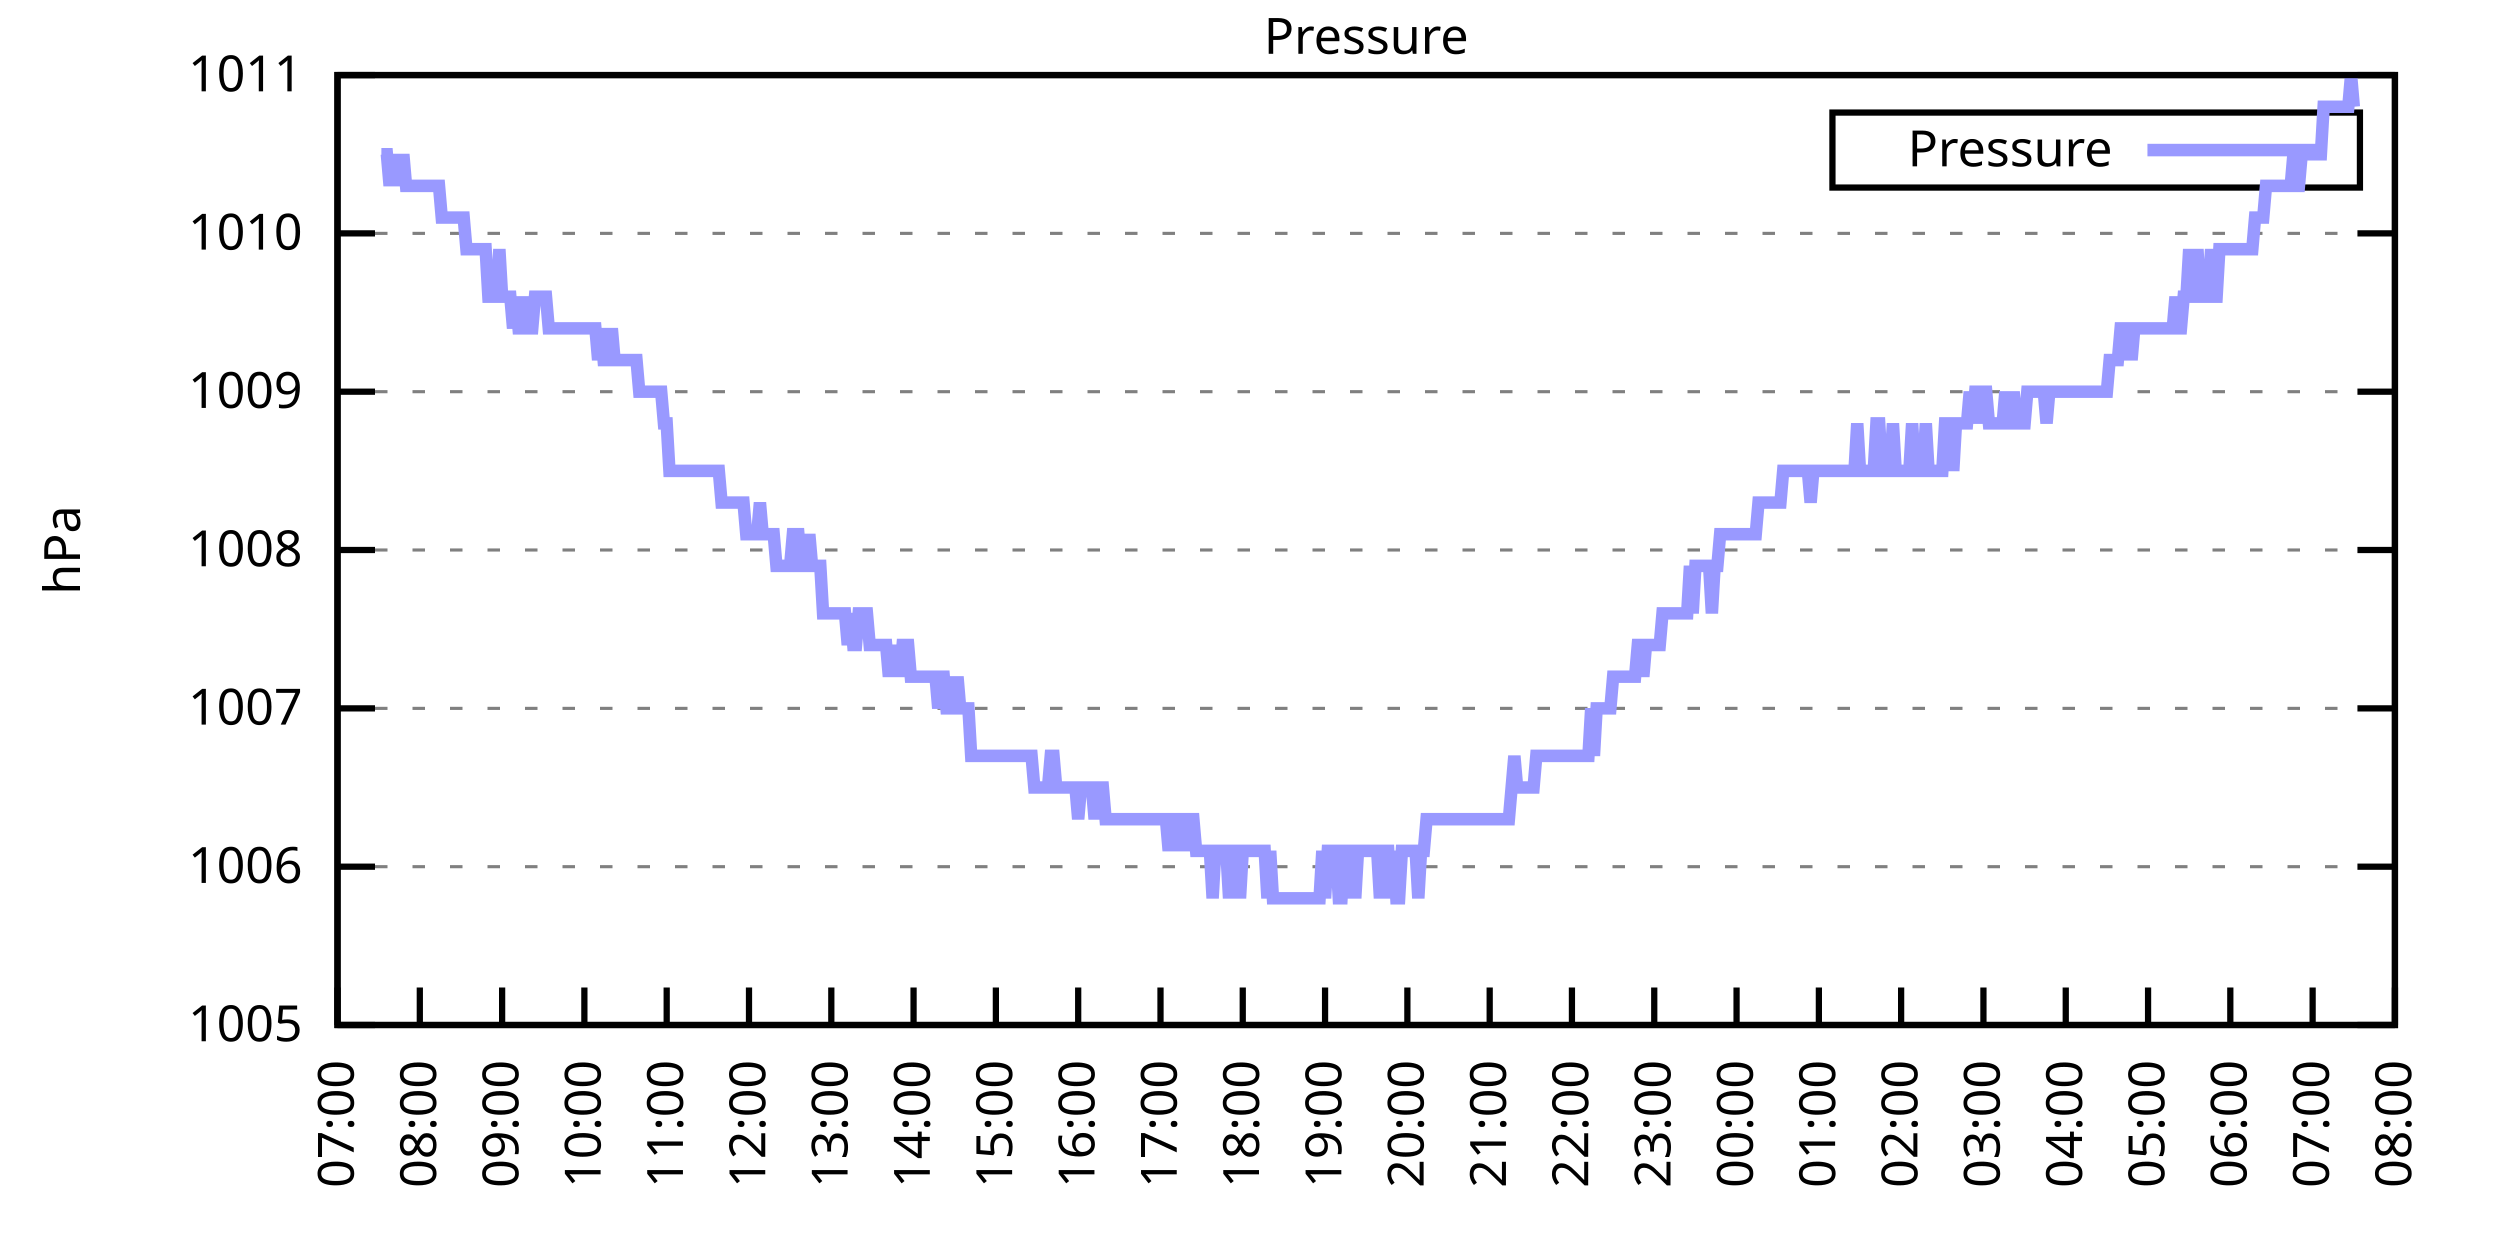
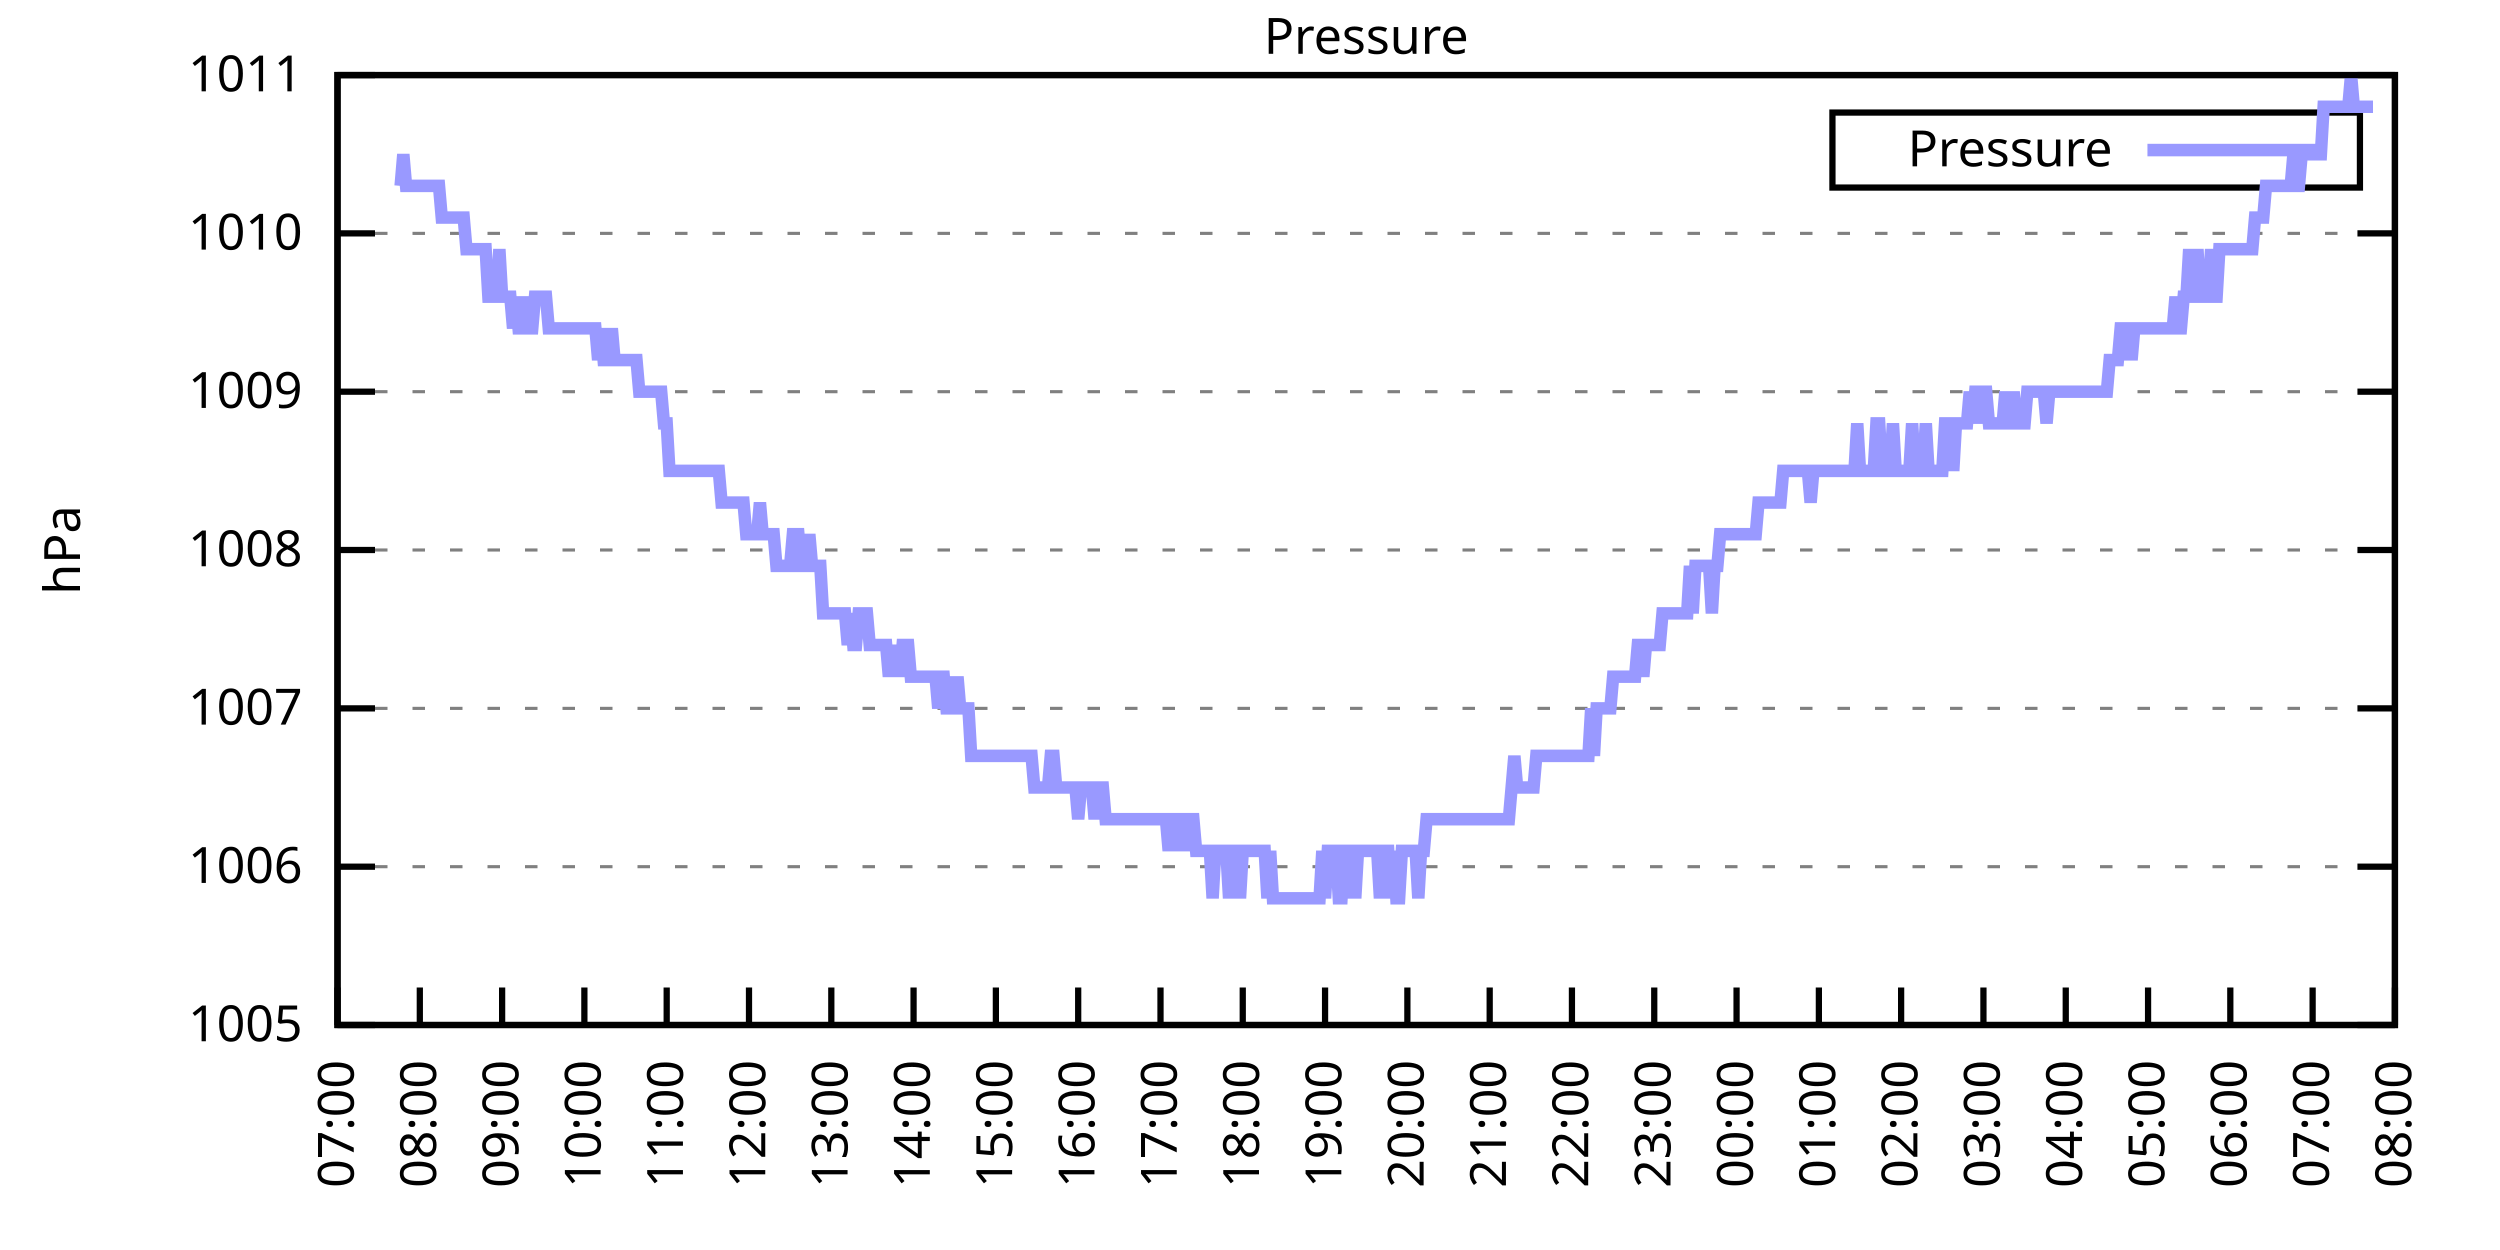
<svg xmlns="http://www.w3.org/2000/svg" xmlns:xlink="http://www.w3.org/1999/xlink" width="400" height="200" viewBox="0 0 400 200">
  <g id="gnuplot_canvas">
    <rect x="0" y="0" width="400" height="200" fill="none" />
    <defs>
      <circle id="gpDot" r="0.5" stroke-width="0.5" stroke="currentColor" />
      <path id="gpPt0" stroke-width="0.333" stroke="currentColor" d="M-1,0 h2 M0,-1 v2" />
      <path id="gpPt1" stroke-width="0.333" stroke="currentColor" d="M-1,-1 L1,1 M1,-1 L-1,1" />
      <path id="gpPt2" stroke-width="0.333" stroke="currentColor" d="M-1,0 L1,0 M0,-1 L0,1 M-1,-1 L1,1 M-1,1 L1,-1" />
      <rect id="gpPt3" stroke-width="0.333" stroke="currentColor" x="-1" y="-1" width="2" height="2" />
      <rect id="gpPt4" stroke-width="0.333" stroke="currentColor" fill="currentColor" x="-1" y="-1" width="2" height="2" />
      <circle id="gpPt5" stroke-width="0.333" stroke="currentColor" cx="0" cy="0" r="1" />
      <use xlink:href="#gpPt5" id="gpPt6" fill="currentColor" stroke="none" />
      <path id="gpPt7" stroke-width="0.333" stroke="currentColor" d="M0,-1.33 L-1.33,0.67 L1.33,0.67 z" />
      <use xlink:href="#gpPt7" id="gpPt8" fill="currentColor" stroke="none" />
      <use xlink:href="#gpPt7" id="gpPt9" stroke="currentColor" transform="rotate(180)" />
      <use xlink:href="#gpPt9" id="gpPt10" fill="currentColor" stroke="none" />
      <use xlink:href="#gpPt3" id="gpPt11" stroke="currentColor" transform="rotate(45)" />
      <use xlink:href="#gpPt11" id="gpPt12" fill="currentColor" stroke="none" />
      <path id="gpPt13" stroke-width="0.333" stroke="currentColor" d="M0,1.330 L1.265,0.411 L0.782,-1.067 L-0.782,-1.076 L-1.265,0.411 z" />
      <use xlink:href="#gpPt13" id="gpPt14" fill="currentColor" stroke="none" />
      <filter id="textbox" filterUnits="objectBoundingBox" x="0" y="0" height="1" width="1">
        <feFlood flood-color="white" flood-opacity="1" result="bgnd" />
        <feComposite in="SourceGraphic" in2="bgnd" operator="atop" />
      </filter>
      <filter id="greybox" filterUnits="objectBoundingBox" x="0" y="0" height="1" width="1">
        <feFlood flood-color="lightgrey" flood-opacity="1" result="grey" />
        <feComposite in="SourceGraphic" in2="grey" operator="atop" />
      </filter>
    </defs>
    <g fill="none" color="white" stroke="currentColor" stroke-width="1.00" stroke-linecap="butt" stroke-linejoin="miter">
</g>
    <g fill="none" color="black" stroke="currentColor" stroke-width="1.00" stroke-linecap="butt" stroke-linejoin="miter">
      <g stroke="none" shape-rendering="crispEdges">
        <polygon fill="rgb(255, 255, 255)" points="54.00,164.00 383.18,164.00 383.18,12.02 54.00,12.02 " />
      </g>
    </g>
    <g fill="none" color="black" stroke="currentColor" stroke-width="1.00" stroke-linecap="butt" stroke-linejoin="miter">
</g>
    <g fill="none" color="black" stroke="black" stroke-width="0.50" stroke-linecap="butt" stroke-linejoin="miter">
</g>
    <g fill="none" color="gray" stroke="currentColor" stroke-width="0.50" stroke-linecap="butt" stroke-linejoin="miter">
      <path stroke="gray" stroke-dasharray="2,4" class="gridline" d="M54.00,164.00 L383.19,164.00  " />
    </g>
    <g fill="none" color="gray" stroke="gray" stroke-width="1.00" stroke-linecap="butt" stroke-linejoin="miter">
</g>
    <g fill="none" color="black" stroke="currentColor" stroke-width="1.00" stroke-linecap="butt" stroke-linejoin="miter">
      <path stroke="black" d="M54.00,164.00 L60.00,164.00 M383.19,164.00 L377.19,164.00  " />
      <g transform="translate(48.40,166.60)" stroke="none" fill="black" font-family="Sans" font-size="8.00" text-anchor="end">
        <text>
          <tspan font-family="Sans"> 1005</tspan>
        </text>
      </g>
    </g>
    <g fill="none" color="black" stroke="currentColor" stroke-width="1.00" stroke-linecap="butt" stroke-linejoin="miter">
</g>
    <g fill="none" color="black" stroke="black" stroke-width="0.50" stroke-linecap="butt" stroke-linejoin="miter">
</g>
    <g fill="none" color="gray" stroke="currentColor" stroke-width="0.50" stroke-linecap="butt" stroke-linejoin="miter">
      <path stroke="gray" stroke-dasharray="2,4" class="gridline" d="M54.00,138.67 L383.19,138.67  " />
    </g>
    <g fill="none" color="gray" stroke="gray" stroke-width="1.00" stroke-linecap="butt" stroke-linejoin="miter">
</g>
    <g fill="none" color="black" stroke="currentColor" stroke-width="1.00" stroke-linecap="butt" stroke-linejoin="miter">
      <path stroke="black" d="M54.00,138.67 L60.00,138.67 M383.19,138.67 L377.19,138.67  " />
      <g transform="translate(48.40,141.27)" stroke="none" fill="black" font-family="Sans" font-size="8.00" text-anchor="end">
        <text>
          <tspan font-family="Sans"> 1006</tspan>
        </text>
      </g>
    </g>
    <g fill="none" color="black" stroke="currentColor" stroke-width="1.00" stroke-linecap="butt" stroke-linejoin="miter">
</g>
    <g fill="none" color="black" stroke="black" stroke-width="0.50" stroke-linecap="butt" stroke-linejoin="miter">
</g>
    <g fill="none" color="gray" stroke="currentColor" stroke-width="0.50" stroke-linecap="butt" stroke-linejoin="miter">
      <path stroke="gray" stroke-dasharray="2,4" class="gridline" d="M54.00,113.34 L383.19,113.34  " />
    </g>
    <g fill="none" color="gray" stroke="gray" stroke-width="1.00" stroke-linecap="butt" stroke-linejoin="miter">
</g>
    <g fill="none" color="black" stroke="currentColor" stroke-width="1.00" stroke-linecap="butt" stroke-linejoin="miter">
      <path stroke="black" d="M54.00,113.34 L60.00,113.34 M383.19,113.34 L377.19,113.34  " />
      <g transform="translate(48.40,115.94)" stroke="none" fill="black" font-family="Sans" font-size="8.00" text-anchor="end">
        <text>
          <tspan font-family="Sans"> 1007</tspan>
        </text>
      </g>
    </g>
    <g fill="none" color="black" stroke="currentColor" stroke-width="1.00" stroke-linecap="butt" stroke-linejoin="miter">
</g>
    <g fill="none" color="black" stroke="black" stroke-width="0.50" stroke-linecap="butt" stroke-linejoin="miter">
</g>
    <g fill="none" color="gray" stroke="currentColor" stroke-width="0.50" stroke-linecap="butt" stroke-linejoin="miter">
      <path stroke="gray" stroke-dasharray="2,4" class="gridline" d="M54.00,88.00 L383.19,88.00  " />
    </g>
    <g fill="none" color="gray" stroke="gray" stroke-width="1.00" stroke-linecap="butt" stroke-linejoin="miter">
</g>
    <g fill="none" color="black" stroke="currentColor" stroke-width="1.00" stroke-linecap="butt" stroke-linejoin="miter">
      <path stroke="black" d="M54.00,88.00 L60.00,88.00 M383.19,88.00 L377.19,88.00  " />
      <g transform="translate(48.40,90.60)" stroke="none" fill="black" font-family="Sans" font-size="8.00" text-anchor="end">
        <text>
          <tspan font-family="Sans"> 1008</tspan>
        </text>
      </g>
    </g>
    <g fill="none" color="black" stroke="currentColor" stroke-width="1.00" stroke-linecap="butt" stroke-linejoin="miter">
</g>
    <g fill="none" color="black" stroke="black" stroke-width="0.50" stroke-linecap="butt" stroke-linejoin="miter">
</g>
    <g fill="none" color="gray" stroke="currentColor" stroke-width="0.50" stroke-linecap="butt" stroke-linejoin="miter">
      <path stroke="gray" stroke-dasharray="2,4" class="gridline" d="M54.00,62.67 L383.19,62.67  " />
    </g>
    <g fill="none" color="gray" stroke="gray" stroke-width="1.00" stroke-linecap="butt" stroke-linejoin="miter">
</g>
    <g fill="none" color="black" stroke="currentColor" stroke-width="1.00" stroke-linecap="butt" stroke-linejoin="miter">
      <path stroke="black" d="M54.00,62.67 L60.00,62.67 M383.19,62.67 L377.19,62.67  " />
      <g transform="translate(48.40,65.27)" stroke="none" fill="black" font-family="Sans" font-size="8.00" text-anchor="end">
        <text>
          <tspan font-family="Sans"> 1009</tspan>
        </text>
      </g>
    </g>
    <g fill="none" color="black" stroke="currentColor" stroke-width="1.00" stroke-linecap="butt" stroke-linejoin="miter">
</g>
    <g fill="none" color="black" stroke="black" stroke-width="0.50" stroke-linecap="butt" stroke-linejoin="miter">
</g>
    <g fill="none" color="gray" stroke="currentColor" stroke-width="0.50" stroke-linecap="butt" stroke-linejoin="miter">
      <path stroke="gray" stroke-dasharray="2,4" class="gridline" d="M54.00,37.34 L383.19,37.34  " />
    </g>
    <g fill="none" color="gray" stroke="gray" stroke-width="1.00" stroke-linecap="butt" stroke-linejoin="miter">
</g>
    <g fill="none" color="black" stroke="currentColor" stroke-width="1.00" stroke-linecap="butt" stroke-linejoin="miter">
      <path stroke="black" d="M54.00,37.34 L60.00,37.34 M383.19,37.34 L377.19,37.34  " />
      <g transform="translate(48.40,39.94)" stroke="none" fill="black" font-family="Sans" font-size="8.00" text-anchor="end">
        <text>
          <tspan font-family="Sans"> 1010</tspan>
        </text>
      </g>
    </g>
    <g fill="none" color="black" stroke="currentColor" stroke-width="1.00" stroke-linecap="butt" stroke-linejoin="miter">
</g>
    <g fill="none" color="black" stroke="black" stroke-width="0.50" stroke-linecap="butt" stroke-linejoin="miter">
</g>
    <g fill="none" color="gray" stroke="currentColor" stroke-width="0.50" stroke-linecap="butt" stroke-linejoin="miter">
      <path stroke="gray" stroke-dasharray="2,4" class="gridline" d="M54.00,12.01 L383.19,12.01  " />
    </g>
    <g fill="none" color="gray" stroke="gray" stroke-width="1.00" stroke-linecap="butt" stroke-linejoin="miter">
</g>
    <g fill="none" color="black" stroke="currentColor" stroke-width="1.00" stroke-linecap="butt" stroke-linejoin="miter">
      <path stroke="black" d="M54.00,12.01 L60.00,12.01 M383.19,12.01 L377.19,12.01  " />
      <g transform="translate(48.40,14.61)" stroke="none" fill="black" font-family="Sans" font-size="8.00" text-anchor="end">
        <text>
          <tspan font-family="Sans"> 1011</tspan>
        </text>
      </g>
    </g>
    <g fill="none" color="black" stroke="currentColor" stroke-width="1.00" stroke-linecap="butt" stroke-linejoin="miter">
      <path stroke="black" d="M54.00,164.00 L54.00,158.00  " />
      <g transform="translate(56.60,169.60) rotate(270.00)" stroke="none" fill="black" font-family="Sans" font-size="8.00" text-anchor="end">
        <text>
          <tspan font-family="Sans">07:00</tspan>
        </text>
      </g>
    </g>
    <g fill="none" color="black" stroke="currentColor" stroke-width="1.00" stroke-linecap="butt" stroke-linejoin="miter">
      <path stroke="black" d="M67.17,164.00 L67.17,158.00  " />
      <g transform="translate(69.77,169.60) rotate(270.00)" stroke="none" fill="black" font-family="Sans" font-size="8.00" text-anchor="end">
        <text>
          <tspan font-family="Sans">08:00</tspan>
        </text>
      </g>
    </g>
    <g fill="none" color="black" stroke="currentColor" stroke-width="1.00" stroke-linecap="butt" stroke-linejoin="miter">
      <path stroke="black" d="M80.34,164.00 L80.34,158.00  " />
      <g transform="translate(82.94,169.60) rotate(270.00)" stroke="none" fill="black" font-family="Sans" font-size="8.00" text-anchor="end">
        <text>
          <tspan font-family="Sans">09:00</tspan>
        </text>
      </g>
    </g>
    <g fill="none" color="black" stroke="currentColor" stroke-width="1.00" stroke-linecap="butt" stroke-linejoin="miter">
      <path stroke="black" d="M93.50,164.00 L93.50,158.00  " />
      <g transform="translate(96.10,169.60) rotate(270.00)" stroke="none" fill="black" font-family="Sans" font-size="8.00" text-anchor="end">
        <text>
          <tspan font-family="Sans">10:00</tspan>
        </text>
      </g>
    </g>
    <g fill="none" color="black" stroke="currentColor" stroke-width="1.00" stroke-linecap="butt" stroke-linejoin="miter">
      <path stroke="black" d="M106.67,164.00 L106.67,158.00  " />
      <g transform="translate(109.27,169.60) rotate(270.00)" stroke="none" fill="black" font-family="Sans" font-size="8.00" text-anchor="end">
        <text>
          <tspan font-family="Sans">11:00</tspan>
        </text>
      </g>
    </g>
    <g fill="none" color="black" stroke="currentColor" stroke-width="1.00" stroke-linecap="butt" stroke-linejoin="miter">
      <path stroke="black" d="M119.84,164.00 L119.84,158.00  " />
      <g transform="translate(122.44,169.60) rotate(270.00)" stroke="none" fill="black" font-family="Sans" font-size="8.00" text-anchor="end">
        <text>
          <tspan font-family="Sans">12:00</tspan>
        </text>
      </g>
    </g>
    <g fill="none" color="black" stroke="currentColor" stroke-width="1.00" stroke-linecap="butt" stroke-linejoin="miter">
      <path stroke="black" d="M133.01,164.00 L133.01,158.00  " />
      <g transform="translate(135.61,169.60) rotate(270.00)" stroke="none" fill="black" font-family="Sans" font-size="8.00" text-anchor="end">
        <text>
          <tspan font-family="Sans">13:00</tspan>
        </text>
      </g>
    </g>
    <g fill="none" color="black" stroke="currentColor" stroke-width="1.00" stroke-linecap="butt" stroke-linejoin="miter">
      <path stroke="black" d="M146.17,164.00 L146.17,158.00  " />
      <g transform="translate(148.77,169.60) rotate(270.00)" stroke="none" fill="black" font-family="Sans" font-size="8.00" text-anchor="end">
        <text>
          <tspan font-family="Sans">14:00</tspan>
        </text>
      </g>
    </g>
    <g fill="none" color="black" stroke="currentColor" stroke-width="1.00" stroke-linecap="butt" stroke-linejoin="miter">
      <path stroke="black" d="M159.34,164.00 L159.34,158.00  " />
      <g transform="translate(161.94,169.60) rotate(270.00)" stroke="none" fill="black" font-family="Sans" font-size="8.00" text-anchor="end">
        <text>
          <tspan font-family="Sans">15:00</tspan>
        </text>
      </g>
    </g>
    <g fill="none" color="black" stroke="currentColor" stroke-width="1.00" stroke-linecap="butt" stroke-linejoin="miter">
      <path stroke="black" d="M172.51,164.00 L172.51,158.00  " />
      <g transform="translate(175.11,169.60) rotate(270.00)" stroke="none" fill="black" font-family="Sans" font-size="8.00" text-anchor="end">
        <text>
          <tspan font-family="Sans">16:00</tspan>
        </text>
      </g>
    </g>
    <g fill="none" color="black" stroke="currentColor" stroke-width="1.00" stroke-linecap="butt" stroke-linejoin="miter">
      <path stroke="black" d="M185.68,164.00 L185.68,158.00  " />
      <g transform="translate(188.28,169.60) rotate(270.00)" stroke="none" fill="black" font-family="Sans" font-size="8.00" text-anchor="end">
        <text>
          <tspan font-family="Sans">17:00</tspan>
        </text>
      </g>
    </g>
    <g fill="none" color="black" stroke="currentColor" stroke-width="1.00" stroke-linecap="butt" stroke-linejoin="miter">
      <path stroke="black" d="M198.84,164.00 L198.84,158.00  " />
      <g transform="translate(201.44,169.60) rotate(270.00)" stroke="none" fill="black" font-family="Sans" font-size="8.00" text-anchor="end">
        <text>
          <tspan font-family="Sans">18:00</tspan>
        </text>
      </g>
    </g>
    <g fill="none" color="black" stroke="currentColor" stroke-width="1.00" stroke-linecap="butt" stroke-linejoin="miter">
      <path stroke="black" d="M212.01,164.00 L212.01,158.00  " />
      <g transform="translate(214.61,169.60) rotate(270.00)" stroke="none" fill="black" font-family="Sans" font-size="8.00" text-anchor="end">
        <text>
          <tspan font-family="Sans">19:00</tspan>
        </text>
      </g>
    </g>
    <g fill="none" color="black" stroke="currentColor" stroke-width="1.00" stroke-linecap="butt" stroke-linejoin="miter">
      <path stroke="black" d="M225.18,164.00 L225.18,158.00  " />
      <g transform="translate(227.78,169.60) rotate(270.00)" stroke="none" fill="black" font-family="Sans" font-size="8.00" text-anchor="end">
        <text>
          <tspan font-family="Sans">20:00</tspan>
        </text>
      </g>
    </g>
    <g fill="none" color="black" stroke="currentColor" stroke-width="1.00" stroke-linecap="butt" stroke-linejoin="miter">
      <path stroke="black" d="M238.35,164.00 L238.35,158.00  " />
      <g transform="translate(240.95,169.60) rotate(270.00)" stroke="none" fill="black" font-family="Sans" font-size="8.00" text-anchor="end">
        <text>
          <tspan font-family="Sans">21:00</tspan>
        </text>
      </g>
    </g>
    <g fill="none" color="black" stroke="currentColor" stroke-width="1.00" stroke-linecap="butt" stroke-linejoin="miter">
      <path stroke="black" d="M251.51,164.00 L251.51,158.00  " />
      <g transform="translate(254.11,169.60) rotate(270.00)" stroke="none" fill="black" font-family="Sans" font-size="8.00" text-anchor="end">
        <text>
          <tspan font-family="Sans">22:00</tspan>
        </text>
      </g>
    </g>
    <g fill="none" color="black" stroke="currentColor" stroke-width="1.00" stroke-linecap="butt" stroke-linejoin="miter">
      <path stroke="black" d="M264.68,164.00 L264.68,158.00  " />
      <g transform="translate(267.28,169.60) rotate(270.00)" stroke="none" fill="black" font-family="Sans" font-size="8.00" text-anchor="end">
        <text>
          <tspan font-family="Sans">23:00</tspan>
        </text>
      </g>
    </g>
    <g fill="none" color="black" stroke="currentColor" stroke-width="1.00" stroke-linecap="butt" stroke-linejoin="miter">
      <path stroke="black" d="M277.85,164.00 L277.85,158.00  " />
      <g transform="translate(280.45,169.60) rotate(270.00)" stroke="none" fill="black" font-family="Sans" font-size="8.00" text-anchor="end">
        <text>
          <tspan font-family="Sans">00:00</tspan>
        </text>
      </g>
    </g>
    <g fill="none" color="black" stroke="currentColor" stroke-width="1.00" stroke-linecap="butt" stroke-linejoin="miter">
      <path stroke="black" d="M291.02,164.00 L291.02,158.00  " />
      <g transform="translate(293.62,169.60) rotate(270.00)" stroke="none" fill="black" font-family="Sans" font-size="8.00" text-anchor="end">
        <text>
          <tspan font-family="Sans">01:00</tspan>
        </text>
      </g>
    </g>
    <g fill="none" color="black" stroke="currentColor" stroke-width="1.00" stroke-linecap="butt" stroke-linejoin="miter">
      <path stroke="black" d="M304.18,164.00 L304.18,158.00  " />
      <g transform="translate(306.78,169.60) rotate(270.00)" stroke="none" fill="black" font-family="Sans" font-size="8.00" text-anchor="end">
        <text>
          <tspan font-family="Sans">02:00</tspan>
        </text>
      </g>
    </g>
    <g fill="none" color="black" stroke="currentColor" stroke-width="1.00" stroke-linecap="butt" stroke-linejoin="miter">
      <path stroke="black" d="M317.35,164.00 L317.35,158.00  " />
      <g transform="translate(319.95,169.60) rotate(270.00)" stroke="none" fill="black" font-family="Sans" font-size="8.00" text-anchor="end">
        <text>
          <tspan font-family="Sans">03:00</tspan>
        </text>
      </g>
    </g>
    <g fill="none" color="black" stroke="currentColor" stroke-width="1.00" stroke-linecap="butt" stroke-linejoin="miter">
      <path stroke="black" d="M330.52,164.00 L330.52,158.00  " />
      <g transform="translate(333.12,169.60) rotate(270.00)" stroke="none" fill="black" font-family="Sans" font-size="8.00" text-anchor="end">
        <text>
          <tspan font-family="Sans">04:00</tspan>
        </text>
      </g>
    </g>
    <g fill="none" color="black" stroke="currentColor" stroke-width="1.00" stroke-linecap="butt" stroke-linejoin="miter">
      <path stroke="black" d="M343.69,164.00 L343.69,158.00  " />
      <g transform="translate(346.29,169.60) rotate(270.00)" stroke="none" fill="black" font-family="Sans" font-size="8.00" text-anchor="end">
        <text>
          <tspan font-family="Sans">05:00</tspan>
        </text>
      </g>
    </g>
    <g fill="none" color="black" stroke="currentColor" stroke-width="1.00" stroke-linecap="butt" stroke-linejoin="miter">
      <path stroke="black" d="M356.85,164.00 L356.85,158.00  " />
      <g transform="translate(359.45,169.60) rotate(270.00)" stroke="none" fill="black" font-family="Sans" font-size="8.00" text-anchor="end">
        <text>
          <tspan font-family="Sans">06:00</tspan>
        </text>
      </g>
    </g>
    <g fill="none" color="black" stroke="currentColor" stroke-width="1.00" stroke-linecap="butt" stroke-linejoin="miter">
      <path stroke="black" d="M370.02,164.00 L370.02,158.00  " />
      <g transform="translate(372.62,169.60) rotate(270.00)" stroke="none" fill="black" font-family="Sans" font-size="8.00" text-anchor="end">
        <text>
          <tspan font-family="Sans">07:00</tspan>
        </text>
      </g>
    </g>
    <g fill="none" color="black" stroke="currentColor" stroke-width="1.00" stroke-linecap="butt" stroke-linejoin="miter">
      <path stroke="black" d="M383.19,164.00 L383.19,158.00  " />
      <g transform="translate(385.79,169.60) rotate(270.00)" stroke="none" fill="black" font-family="Sans" font-size="8.00" text-anchor="end">
        <text>
          <tspan font-family="Sans">08:00</tspan>
        </text>
      </g>
    </g>
    <g fill="none" color="black" stroke="currentColor" stroke-width="1.00" stroke-linecap="butt" stroke-linejoin="miter">
</g>
    <g fill="none" color="black" stroke="currentColor" stroke-width="1.00" stroke-linecap="butt" stroke-linejoin="miter">
      <path stroke="black" d="M54.00,12.01 L54.00,164.00 L383.19,164.00 L383.19,12.01 L54.00,12.01 Z  " />
    </g>
    <g fill="none" color="black" stroke="currentColor" stroke-width="1.00" stroke-linecap="butt" stroke-linejoin="miter">
</g>
    <g fill="none" color="black" stroke="currentColor" stroke-width="1.00" stroke-linecap="butt" stroke-linejoin="miter">
      <path stroke="black" d="M293.19,30.01 L293.19,18.01 L377.59,18.01 L377.59,30.01 L293.19,30.01 Z  " />
    </g>
    <g id="Pressure_plot_1">
      <g fill="none" color="white" stroke="black" stroke-width="2.00" stroke-linecap="butt" stroke-linejoin="miter">
</g>
      <g fill="none" color="black" stroke="currentColor" stroke-width="2.00" stroke-linecap="butt" stroke-linejoin="miter">
        <g transform="translate(337.99,26.61)" stroke="none" fill="black" font-family="Sans" font-size="8.00" text-anchor="end">
          <text>
            <tspan font-family="Sans">Pressure</tspan>
          </text>
        </g>
      </g>
      <g fill="none" color="black" stroke="currentColor" stroke-width="2.00" stroke-linecap="butt" stroke-linejoin="miter">
-         <path stroke="rgb(153, 153, 255)" d="M343.59,24.01 L371.99,24.01 M61.02,24.68 L61.46,24.68 L61.90,24.68 L62.34,29.74 L62.78,24.68 L63.22,29.74   L63.66,24.68 L64.10,29.74 L64.53,24.68 L64.97,29.74 L65.41,29.74 L65.85,29.74 L66.29,29.74 L66.73,29.74   L67.17,29.74 L67.61,29.74 L68.05,29.74 L68.48,29.74 L68.92,29.74 L69.36,29.74 L69.80,29.74 L70.24,29.74   L70.68,34.81 L71.12,34.81 L71.56,34.81 L72.00,34.81 L72.43,34.81 L72.87,34.81 L73.31,34.81 L73.75,34.81   L74.19,34.81 L74.63,39.87 L75.07,39.87 L75.51,39.87 L75.95,39.87 L76.38,39.87 L76.82,39.87 L77.26,39.87   L77.70,39.87 L78.14,47.47 L78.58,47.47 L79.02,47.47 L79.46,47.47 L79.90,39.87 L80.34,47.47 L80.77,47.47   L81.21,47.47 L81.65,47.47 L82.09,52.54 L82.53,47.47 L82.97,52.54 L83.41,52.54 L83.85,52.54 L84.29,47.47   L84.72,52.54 L85.16,52.54 L85.60,47.47 L86.04,47.47 L86.48,47.47 L86.92,47.47 L87.36,47.47 L87.80,52.54   L88.24,52.54 L88.67,52.54 L89.11,52.54 L89.55,52.54 L89.99,52.54 L90.43,52.54 L90.87,52.54 L91.31,52.54   L91.75,52.54 L92.19,52.54 L92.62,52.54 L93.06,52.54 L93.50,52.54 L93.94,52.54 L94.38,52.54 L94.82,52.54   L95.26,52.54 L95.70,57.61 L96.14,52.54 L96.58,57.61 L97.01,57.61 L97.45,57.61 L97.89,52.54 L98.33,57.61   L98.77,57.61 L99.21,57.61 L99.65,57.61 L100.09,57.61 L100.53,57.61 L100.96,57.61 L101.40,57.61 L101.84,57.61   L102.28,62.67 L102.72,62.67 L103.16,62.67 L103.60,62.67 L104.04,62.67 L104.48,62.67 L104.91,62.67 L105.35,62.67   L105.79,62.67 L106.23,67.74 L106.67,67.74 L107.11,75.34 L107.55,75.34 L107.99,75.34 L108.43,75.34 L108.87,75.34   L109.30,75.34 L109.74,75.34 L110.18,75.34 L110.62,75.34 L111.06,75.34 L111.50,75.34 L111.94,75.34 L112.38,75.34   L112.82,75.34 L113.25,75.34 L113.69,75.34 L114.13,75.34 L114.57,75.34 L115.01,75.34 L115.45,80.41 L115.89,80.41   L116.33,80.41 L116.77,80.41 L117.20,80.41 L117.64,80.41 L118.08,80.41 L118.52,80.41 L118.96,80.41 L119.40,85.47   L119.84,85.47 L120.28,85.47 L120.72,85.47 L121.15,85.47 L121.59,80.41 L122.03,85.47 L122.47,85.47 L122.91,85.47   L123.35,85.47 L123.79,85.47 L124.23,90.54 L124.67,90.54 L125.11,90.54 L125.54,90.54 L125.98,90.54 L126.42,90.54   L126.86,85.47 L127.30,85.47 L127.74,85.47 L128.18,90.54 L128.62,90.54 L129.06,90.54 L129.49,85.47 L129.93,90.54   L130.37,90.54 L130.81,90.54 L131.25,90.54 L131.69,98.14 L132.13,98.14 L132.57,98.14 L133.01,98.14 L133.44,98.14   L133.88,98.14 L134.32,98.14 L134.76,98.14 L135.20,98.14 L135.64,103.20 L136.08,98.14 L136.52,103.20 L136.96,103.20   L137.39,98.14 L137.83,98.14 L138.27,98.14 L138.71,98.14 L139.15,103.20 L139.59,103.20 L140.03,103.20 L140.47,103.20   L140.91,103.20 L141.35,103.20 L141.78,103.20 L142.22,108.27 L142.66,103.20 L143.10,108.27 L143.54,103.20 L143.98,108.27   L144.42,103.20 L144.86,103.20 L145.30,103.20 L145.73,108.27 L146.17,108.27 L146.61,108.27 L147.05,108.27 L147.49,108.27   L147.93,108.27 L148.37,108.27 L148.81,108.27 L149.25,108.27 L149.68,108.27 L150.12,113.34 L150.56,108.27 L151.00,108.27   L151.44,113.34 L151.88,113.34 L152.32,108.27 L152.76,113.34 L153.20,108.27 L153.63,113.34 L154.07,113.34 L154.51,113.34   L154.95,113.34 L155.39,120.94 L155.83,120.94 L156.27,120.94 L156.71,120.94 L157.15,120.94 L157.59,120.94 L158.02,120.94   L158.46,120.94 L158.90,120.94 L159.34,120.94 L159.78,120.94 L160.22,120.94 L160.66,120.94 L161.10,120.94 L161.54,120.94   L161.97,120.94 L162.41,120.94 L162.85,120.94 L163.29,120.94 L163.73,120.94 L164.17,120.94 L164.61,120.94 L165.05,120.94   L165.49,126.00 L165.92,126.00 L166.36,126.00 L166.80,126.00 L167.24,126.00 L167.68,126.00 L168.12,120.94 L168.56,120.94   L169.00,126.00 L169.44,126.00 L169.87,126.00 L170.31,126.00 L170.75,126.00 L171.19,126.00 L171.63,126.00 L172.07,126.00   L172.51,131.07 L172.95,126.00 L173.39,126.00 L173.83,126.00 L174.26,126.00 L174.70,126.00 L175.14,131.07 L175.58,126.00   L176.02,126.00 L176.46,126.00 L176.90,131.07 L177.34,131.07 L177.78,131.07 L178.21,131.07 L178.65,131.07 L179.09,131.07   L179.53,131.07 L179.97,131.07 L180.41,131.07 L180.85,131.07 L181.29,131.07 L181.73,131.07 L182.16,131.07 L182.60,131.07   L183.04,131.07 L183.48,131.07 L183.92,131.07 L184.36,131.07 L184.80,131.07 L185.24,131.07 L185.68,131.07 L186.11,131.07   L186.55,131.07 L186.99,136.14 L187.43,131.07 L187.87,131.07 L188.31,131.07 L188.75,136.14 L189.19,131.07 L189.63,136.14   L190.07,131.07 L190.50,131.07 L190.94,131.07 L191.38,136.14 L191.82,136.14 L192.26,136.14 L192.70,136.14 L193.14,136.14   L193.58,136.14 L194.02,143.73 L194.45,136.14 L194.89,136.14 L195.33,136.14 L195.77,136.14 L196.21,136.14 L196.65,143.73   L197.09,136.14 L197.53,136.14 L197.97,136.14 L198.40,143.73 L198.84,136.14 L199.28,136.14 L199.72,136.14 L200.16,136.14   L200.60,136.14 L201.04,136.14 L201.48,136.14 L201.92,136.14 L202.35,136.14 L202.79,143.73 L203.23,136.14 L203.67,143.73   L204.11,143.73 L204.55,143.73 L204.99,143.73 L205.43,143.73 L205.87,143.73 L206.31,143.73 L206.74,143.73 L207.18,143.73   L207.62,143.73 L208.06,143.73 L208.50,143.73 L208.94,143.73 L209.38,143.73 L209.82,143.73 L210.26,143.73 L210.69,143.73   L211.13,143.73 L211.57,136.14 L212.01,143.73 L212.45,136.14 L212.89,136.14 L213.33,136.14 L213.77,136.14 L214.21,143.73   L214.64,143.73 L215.08,136.14 L215.52,136.14 L215.96,143.73 L216.40,136.14 L216.84,143.73 L217.28,136.14 L217.72,136.14   L218.16,136.14 L218.60,136.14 L219.03,136.14 L219.47,136.14 L219.91,136.14 L220.35,136.14 L220.79,143.73 L221.23,136.14   L221.67,136.14 L222.11,136.14 L222.55,143.73 L222.98,136.14 L223.42,143.73 L223.86,143.73 L224.30,136.14 L224.74,136.14   L225.18,136.14 L225.62,136.14 L226.06,136.14 L226.50,136.14 L226.93,143.73 L227.37,136.14 L227.81,136.14 L228.25,131.07   L228.69,131.07 L229.13,131.07 L229.57,131.07 L230.01,131.07 L230.45,131.07 L230.88,131.07 L231.32,131.07 L231.76,131.07   L232.20,131.07 L232.64,131.07 L233.08,131.07 L233.52,131.07 L233.96,131.07 L234.40,131.07 L234.84,131.07 L235.27,131.07   L235.71,131.07 L236.15,131.07 L236.59,131.07 L237.03,131.07 L237.47,131.07 L237.91,131.07 L238.35,131.07 L238.79,131.07   L239.22,131.07 L239.66,131.07 L240.10,131.07 L240.54,131.07 L240.98,131.07 L241.42,131.07 L241.86,126.00 L242.30,120.94   L242.74,126.00 L243.17,126.00 L243.61,126.00 L244.05,126.00 L244.49,126.00 L244.93,126.00 L245.37,126.00 L245.81,120.94   L246.25,120.94 L246.69,120.94 L247.12,120.94 L247.56,120.94 L248.00,120.94 L248.44,120.94 L248.88,120.94 L249.32,120.94   L249.76,120.94 L250.20,120.94 L250.64,120.94 L251.08,120.94 L251.51,120.94 L251.95,120.94 L252.39,120.94 L252.83,120.94   L253.27,120.94 L253.71,120.94 L254.15,120.94 L254.59,113.34 L255.03,120.94 L255.46,113.34 L255.90,113.34 L256.34,113.34   L256.78,113.34 L257.22,113.34 L257.66,113.34 L258.10,108.27 L258.54,108.27 L258.98,108.27 L259.41,108.27 L259.85,108.27   L260.29,108.27 L260.73,108.27 L261.17,108.27 L261.61,108.27 L262.05,103.20 L262.49,103.20 L262.93,108.27 L263.36,103.20   L263.80,103.20 L264.24,103.20 L264.68,103.20 L265.12,103.20 L265.56,103.20 L266.00,98.14 L266.44,98.14 L266.88,98.14   L267.32,98.14 L267.75,98.14 L268.19,98.14 L268.63,98.14 L269.07,98.14 L269.51,98.14 L269.95,98.14 L270.39,90.54   L270.83,98.14 L271.27,90.54 L271.70,90.54 L272.14,90.54 L272.58,90.54 L273.02,90.54 L273.46,90.54 L273.90,98.14   L274.34,90.54 L274.78,90.54 L275.22,85.47 L275.65,85.47 L276.09,85.47 L276.53,85.47 L276.97,85.47 L277.41,85.47   L277.85,85.47 L278.29,85.47 L278.73,85.47 L279.17,85.47 L279.60,85.47 L280.04,85.47 L280.48,85.47 L280.92,85.47   L281.36,80.41 L281.80,80.41 L282.24,80.41 L282.68,80.41 L283.12,80.41 L283.56,80.41 L283.99,80.41 L284.43,80.41   L284.87,80.41 L285.31,75.34 L285.75,75.34 L286.19,75.34 L286.63,75.34 L287.07,75.34 L287.51,75.34 L287.94,75.34   L288.38,75.34 L288.82,75.34 L289.26,75.34 L289.70,80.41 L290.14,75.34 L290.58,75.34 L291.02,75.34 L291.46,75.34   L291.89,75.34 L292.33,75.34 L292.77,75.34 L293.21,75.34 L293.65,75.34 L294.09,75.34 L294.53,75.34 L294.97,75.34   L295.41,75.34 L295.84,75.34 L296.28,75.34 L296.72,75.34 L297.16,67.74 L297.60,75.34 L298.04,75.34 L298.48,75.34   L298.92,75.34 L299.36,75.34 L299.80,75.34 L300.23,67.74 L300.67,67.74 L301.11,75.34 L301.55,75.34 L301.99,75.34   L302.43,75.34 L302.87,67.74 L303.31,75.34 L303.75,75.34 L304.18,75.34 L304.62,75.34 L305.06,75.34 L305.50,75.34   L305.94,67.74 L306.38,75.34 L306.82,75.34 L307.26,75.34 L307.70,75.34 L308.13,67.74 L308.57,75.34 L309.01,75.34   L309.45,75.34 L309.89,75.34 L310.33,75.34 L310.77,75.34 L311.21,67.74 L311.65,67.74 L312.08,67.74 L312.52,75.34   L312.96,67.74 L313.40,67.74 L313.84,67.74 L314.28,67.74 L314.72,67.74 L315.16,62.67 L315.60,67.74 L316.04,62.67   L316.47,62.67 L316.91,67.74 L317.35,62.67 L317.79,62.67 L318.23,67.74 L318.67,67.74 L319.11,67.74 L319.55,67.74   L319.99,67.74 L320.42,67.74 L320.86,62.67 L321.30,67.74 L321.74,67.74 L322.18,62.67 L322.62,67.74 L323.06,67.74   L323.50,67.74 L323.94,67.74 L324.37,62.67 L324.81,62.67 L325.25,62.67 L325.69,62.67 L326.13,62.67 L326.57,62.67   L327.01,62.67 L327.45,67.74 L327.89,62.67 L328.33,62.67 L328.76,62.67 L329.20,62.67 L329.64,62.67 L330.08,62.67   L330.52,62.67 L330.96,62.67 L331.40,62.67 L331.84,62.67 L332.28,62.67 L332.71,62.67 L333.15,62.67 L333.59,62.67   L334.03,62.67 L334.47,62.67 L334.91,62.67 L335.35,62.67 L335.79,62.67 L336.23,62.67 L336.66,62.67 L337.10,62.67   L337.54,57.61 L337.98,57.61 L338.42,57.61 L338.86,57.61 L339.30,52.54 L339.74,52.54 L340.18,57.61 L340.61,52.54   L341.05,57.61 L341.49,52.54 L341.93,52.54 L342.37,52.54 L342.81,52.54 L343.25,52.54 L343.69,52.54 L344.13,52.54   L344.57,52.54 L345.00,52.54 L345.44,52.54 L345.88,52.54 L346.32,52.54 L346.76,52.54 L347.20,52.54 L347.64,52.54   L348.08,47.47 L348.52,52.54 L348.95,52.54 L349.39,47.47 L349.83,47.47 L350.27,39.87 L350.71,47.47 L351.15,47.47   L351.59,39.87 L352.03,47.47 L352.47,47.47 L352.90,47.47 L353.34,47.47 L353.78,39.87 L354.22,47.47 L354.66,47.47   L355.10,39.87 L355.54,39.87 L355.98,39.87 L356.42,39.87 L356.85,39.87 L357.29,39.87 L357.73,39.87 L358.17,39.87   L358.61,39.87 L359.05,39.87 L359.49,39.87 L359.93,39.87 L360.37,39.87 L360.81,34.81 L361.24,34.81 L361.68,34.81   L362.12,34.81 L362.56,29.74 L363.00,29.74 L363.44,29.74 L363.88,29.74 L364.32,29.74 L364.76,29.74 L365.19,29.74   L365.63,29.74 L366.07,29.74 L366.51,29.74 L366.95,24.68 L367.39,29.74 L367.83,29.74 L368.27,24.68 L368.71,24.68   L369.14,24.68 L369.58,24.68 L370.02,24.68 L370.46,24.68 L370.90,24.68 L371.34,24.68 L371.78,17.08 L372.22,17.08   L372.66,17.08 L373.09,17.08 L373.53,17.08 L373.97,17.08 L374.41,17.08 L374.85,17.08 L375.29,17.08 L375.73,17.08   L376.17,12.01 L376.61,17.08  " />
+         <path stroke="rgb(153, 153, 255)" d="M343.59,24.01 L371.99,24.01 M64.10,29.74 L64.53,24.68 L64.97,29.74 L65.41,29.74 L65.85,29.74 L66.29,29.74   L66.73,29.74 L67.17,29.74 L67.61,29.74 L68.05,29.74 L68.48,29.74 L68.92,29.74 L69.36,29.74 L69.80,29.74   L70.24,29.74 L70.68,34.81 L71.12,34.81 L71.56,34.81 L72.00,34.81 L72.43,34.81 L72.87,34.81 L73.31,34.81   L73.75,34.81 L74.19,34.81 L74.63,39.87 L75.07,39.87 L75.51,39.87 L75.95,39.87 L76.38,39.87 L76.82,39.87   L77.26,39.87 L77.70,39.87 L78.14,47.47 L78.58,47.47 L79.02,47.47 L79.46,47.47 L79.90,39.87 L80.34,47.47   L80.77,47.47 L81.21,47.47 L81.65,47.47 L82.09,52.54 L82.53,47.47 L82.97,52.54 L83.41,52.54 L83.85,52.54   L84.29,47.47 L84.72,52.54 L85.16,52.54 L85.60,47.47 L86.04,47.47 L86.48,47.47 L86.92,47.47 L87.36,47.47   L87.80,52.54 L88.24,52.54 L88.67,52.54 L89.11,52.54 L89.55,52.54 L89.99,52.54 L90.43,52.54 L90.87,52.54   L91.31,52.54 L91.75,52.54 L92.19,52.54 L92.62,52.54 L93.06,52.54 L93.50,52.54 L93.94,52.54 L94.38,52.54   L94.82,52.54 L95.26,52.54 L95.70,57.61 L96.14,52.54 L96.58,57.61 L97.01,57.61 L97.45,57.61 L97.89,52.54   L98.33,57.61 L98.77,57.61 L99.21,57.61 L99.65,57.61 L100.09,57.61 L100.53,57.61 L100.96,57.61 L101.40,57.61   L101.84,57.61 L102.28,62.67 L102.72,62.67 L103.16,62.67 L103.60,62.67 L104.04,62.67 L104.48,62.67 L104.91,62.67   L105.35,62.67 L105.79,62.67 L106.23,67.74 L106.67,67.74 L107.11,75.34 L107.55,75.34 L107.99,75.34 L108.43,75.34   L108.87,75.34 L109.30,75.34 L109.74,75.34 L110.18,75.34 L110.62,75.34 L111.06,75.34 L111.50,75.34 L111.94,75.34   L112.38,75.34 L112.82,75.34 L113.25,75.34 L113.69,75.34 L114.13,75.34 L114.57,75.34 L115.01,75.34 L115.45,80.41   L115.89,80.41 L116.33,80.41 L116.77,80.41 L117.20,80.41 L117.64,80.41 L118.08,80.41 L118.52,80.41 L118.96,80.41   L119.40,85.47 L119.84,85.47 L120.28,85.47 L120.72,85.47 L121.15,85.47 L121.59,80.41 L122.03,85.47 L122.47,85.47   L122.91,85.47 L123.35,85.47 L123.79,85.47 L124.23,90.54 L124.67,90.54 L125.11,90.54 L125.54,90.54 L125.98,90.54   L126.42,90.54 L126.86,85.47 L127.30,85.47 L127.74,85.47 L128.18,90.54 L128.62,90.54 L129.06,90.54 L129.49,85.47   L129.93,90.54 L130.37,90.54 L130.81,90.54 L131.25,90.54 L131.69,98.14 L132.13,98.14 L132.57,98.14 L133.01,98.14   L133.44,98.14 L133.88,98.14 L134.32,98.14 L134.76,98.14 L135.20,98.14 L135.64,103.20 L136.08,98.14 L136.52,103.20   L136.96,103.20 L137.39,98.14 L137.83,98.14 L138.27,98.14 L138.71,98.14 L139.15,103.20 L139.59,103.20 L140.03,103.20   L140.47,103.20 L140.91,103.20 L141.35,103.20 L141.78,103.20 L142.22,108.27 L142.66,103.20 L143.10,108.27 L143.54,103.20   L143.98,108.27 L144.42,103.20 L144.86,103.20 L145.30,103.20 L145.73,108.27 L146.17,108.27 L146.61,108.27 L147.05,108.27   L147.49,108.27 L147.93,108.27 L148.37,108.27 L148.81,108.27 L149.25,108.27 L149.68,108.27 L150.12,113.34 L150.56,108.27   L151.00,108.27 L151.44,113.34 L151.88,113.34 L152.32,108.27 L152.76,113.34 L153.20,108.27 L153.63,113.34 L154.07,113.34   L154.51,113.34 L154.95,113.34 L155.39,120.94 L155.83,120.94 L156.27,120.94 L156.71,120.94 L157.15,120.94 L157.59,120.94   L158.02,120.94 L158.46,120.94 L158.90,120.94 L159.34,120.94 L159.78,120.94 L160.22,120.94 L160.66,120.94 L161.10,120.94   L161.54,120.94 L161.97,120.94 L162.41,120.94 L162.85,120.94 L163.29,120.94 L163.73,120.94 L164.17,120.94 L164.61,120.94   L165.05,120.94 L165.49,126.00 L165.92,126.00 L166.36,126.00 L166.80,126.00 L167.24,126.00 L167.68,126.00 L168.12,120.94   L168.56,120.94 L169.00,126.00 L169.44,126.00 L169.87,126.00 L170.31,126.00 L170.75,126.00 L171.19,126.00 L171.63,126.00   L172.07,126.00 L172.51,131.07 L172.95,126.00 L173.39,126.00 L173.83,126.00 L174.26,126.00 L174.70,126.00 L175.14,131.07   L175.58,126.00 L176.02,126.00 L176.46,126.00 L176.90,131.07 L177.34,131.07 L177.78,131.07 L178.21,131.07 L178.65,131.07   L179.09,131.07 L179.53,131.07 L179.97,131.07 L180.41,131.07 L180.85,131.07 L181.29,131.07 L181.73,131.07 L182.16,131.07   L182.60,131.07 L183.04,131.07 L183.48,131.07 L183.92,131.07 L184.36,131.07 L184.80,131.07 L185.24,131.07 L185.68,131.07   L186.11,131.07 L186.55,131.07 L186.99,136.14 L187.43,131.07 L187.87,131.07 L188.31,131.07 L188.75,136.14 L189.19,131.07   L189.63,136.14 L190.07,131.07 L190.50,131.07 L190.94,131.07 L191.38,136.14 L191.82,136.14 L192.26,136.14 L192.70,136.14   L193.14,136.14 L193.58,136.14 L194.02,143.73 L194.45,136.14 L194.89,136.14 L195.33,136.14 L195.77,136.14 L196.21,136.14   L196.65,143.73 L197.09,136.14 L197.53,136.14 L197.97,136.14 L198.40,143.73 L198.84,136.14 L199.28,136.14 L199.72,136.14   L200.16,136.14 L200.60,136.14 L201.04,136.14 L201.48,136.14 L201.92,136.14 L202.35,136.14 L202.79,143.73 L203.23,136.14   L203.67,143.73 L204.11,143.73 L204.55,143.73 L204.99,143.73 L205.43,143.73 L205.87,143.73 L206.31,143.73 L206.74,143.73   L207.18,143.73 L207.62,143.73 L208.06,143.73 L208.50,143.73 L208.94,143.73 L209.38,143.73 L209.82,143.73 L210.26,143.73   L210.69,143.73 L211.13,143.73 L211.57,136.14 L212.01,143.73 L212.45,136.14 L212.89,136.14 L213.33,136.14 L213.77,136.14   L214.21,143.73 L214.64,143.73 L215.08,136.14 L215.52,136.14 L215.96,143.73 L216.40,136.14 L216.84,143.73 L217.28,136.14   L217.72,136.14 L218.16,136.14 L218.60,136.14 L219.03,136.14 L219.47,136.14 L219.91,136.14 L220.35,136.14 L220.79,143.73   L221.23,136.14 L221.67,136.14 L222.11,136.14 L222.55,143.73 L222.98,136.14 L223.42,143.73 L223.86,143.73 L224.30,136.14   L224.74,136.14 L225.18,136.14 L225.62,136.14 L226.06,136.14 L226.50,136.14 L226.93,143.73 L227.37,136.14 L227.81,136.14   L228.25,131.07 L228.69,131.07 L229.13,131.07 L229.57,131.07 L230.01,131.07 L230.45,131.07 L230.88,131.07 L231.32,131.07   L231.76,131.07 L232.20,131.07 L232.64,131.07 L233.08,131.07 L233.52,131.07 L233.96,131.07 L234.40,131.07 L234.84,131.07   L235.27,131.07 L235.71,131.07 L236.15,131.07 L236.59,131.07 L237.03,131.07 L237.47,131.07 L237.91,131.07 L238.35,131.07   L238.79,131.07 L239.22,131.07 L239.66,131.07 L240.10,131.07 L240.54,131.07 L240.98,131.07 L241.42,131.07 L241.86,126.00   L242.30,120.94 L242.74,126.00 L243.17,126.00 L243.61,126.00 L244.05,126.00 L244.49,126.00 L244.93,126.00 L245.37,126.00   L245.81,120.94 L246.25,120.94 L246.69,120.94 L247.12,120.94 L247.56,120.94 L248.00,120.94 L248.44,120.94 L248.88,120.94   L249.32,120.94 L249.76,120.94 L250.20,120.94 L250.64,120.94 L251.08,120.94 L251.51,120.94 L251.95,120.94 L252.39,120.94   L252.83,120.94 L253.27,120.94 L253.71,120.94 L254.15,120.94 L254.59,113.34 L255.03,120.94 L255.46,113.34 L255.90,113.34   L256.34,113.34 L256.78,113.34 L257.22,113.34 L257.66,113.34 L258.10,108.27 L258.54,108.27 L258.98,108.27 L259.41,108.27   L259.85,108.27 L260.29,108.27 L260.73,108.27 L261.17,108.27 L261.61,108.27 L262.05,103.20 L262.49,103.20 L262.93,108.27   L263.36,103.20 L263.80,103.20 L264.24,103.20 L264.68,103.20 L265.12,103.20 L265.56,103.20 L266.00,98.14 L266.44,98.14   L266.88,98.14 L267.32,98.14 L267.75,98.14 L268.19,98.14 L268.63,98.14 L269.07,98.14 L269.51,98.14 L269.95,98.14   L270.39,90.54 L270.83,98.14 L271.27,90.54 L271.70,90.54 L272.14,90.54 L272.58,90.54 L273.02,90.54 L273.46,90.54   L273.90,98.14 L274.34,90.54 L274.78,90.54 L275.22,85.47 L275.65,85.47 L276.09,85.47 L276.53,85.47 L276.97,85.47   L277.41,85.47 L277.85,85.47 L278.29,85.47 L278.73,85.47 L279.17,85.47 L279.60,85.47 L280.04,85.47 L280.48,85.47   L280.92,85.47 L281.36,80.41 L281.80,80.41 L282.24,80.41 L282.68,80.41 L283.12,80.41 L283.56,80.41 L283.99,80.41   L284.43,80.41 L284.87,80.41 L285.31,75.34 L285.75,75.34 L286.19,75.34 L286.63,75.34 L287.07,75.34 L287.51,75.34   L287.94,75.34 L288.38,75.34 L288.82,75.34 L289.26,75.34 L289.70,80.41 L290.14,75.34 L290.58,75.34 L291.02,75.34   L291.46,75.34 L291.89,75.34 L292.33,75.34 L292.77,75.34 L293.21,75.34 L293.65,75.34 L294.09,75.34 L294.53,75.34   L294.97,75.34 L295.41,75.34 L295.84,75.34 L296.28,75.34 L296.72,75.34 L297.16,67.74 L297.60,75.34 L298.04,75.34   L298.48,75.34 L298.92,75.34 L299.36,75.34 L299.80,75.34 L300.23,67.74 L300.67,67.74 L301.11,75.34 L301.55,75.34   L301.99,75.34 L302.43,75.34 L302.87,67.74 L303.31,75.34 L303.75,75.34 L304.18,75.34 L304.62,75.34 L305.06,75.34   L305.50,75.34 L305.94,67.74 L306.38,75.34 L306.82,75.34 L307.26,75.34 L307.70,75.34 L308.13,67.74 L308.57,75.34   L309.01,75.34 L309.45,75.34 L309.89,75.34 L310.33,75.34 L310.77,75.34 L311.21,67.74 L311.65,67.74 L312.08,67.74   L312.52,75.34 L312.96,67.74 L313.40,67.74 L313.84,67.74 L314.28,67.74 L314.72,67.74 L315.16,62.67 L315.60,67.74   L316.04,62.67 L316.47,62.67 L316.91,67.74 L317.35,62.67 L317.79,62.67 L318.23,67.74 L318.67,67.74 L319.11,67.74   L319.55,67.74 L319.99,67.74 L320.42,67.74 L320.86,62.67 L321.30,67.74 L321.74,67.74 L322.18,62.67 L322.62,67.74   L323.06,67.74 L323.50,67.74 L323.94,67.74 L324.37,62.67 L324.81,62.67 L325.25,62.67 L325.69,62.67 L326.13,62.67   L326.57,62.67 L327.01,62.67 L327.45,67.74 L327.89,62.67 L328.33,62.67 L328.76,62.67 L329.20,62.67 L329.64,62.67   L330.08,62.67 L330.52,62.67 L330.96,62.67 L331.40,62.67 L331.84,62.67 L332.28,62.67 L332.71,62.67 L333.15,62.67   L333.59,62.67 L334.03,62.67 L334.47,62.67 L334.91,62.67 L335.35,62.67 L335.79,62.67 L336.23,62.67 L336.66,62.67   L337.10,62.67 L337.54,57.61 L337.98,57.61 L338.42,57.61 L338.86,57.61 L339.30,52.54 L339.74,52.54 L340.18,57.61   L340.61,52.54 L341.05,57.61 L341.49,52.54 L341.93,52.54 L342.37,52.54 L342.81,52.54 L343.25,52.54 L343.69,52.54   L344.13,52.54 L344.57,52.54 L345.00,52.54 L345.44,52.54 L345.88,52.54 L346.32,52.54 L346.76,52.54 L347.20,52.54   L347.64,52.54 L348.08,47.47 L348.52,52.54 L348.95,52.54 L349.39,47.47 L349.83,47.47 L350.27,39.87 L350.71,47.47   L351.15,47.47 L351.59,39.87 L352.03,47.47 L352.47,47.47 L352.90,47.47 L353.34,47.47 L353.78,39.87 L354.22,47.47   L354.66,47.47 L355.10,39.87 L355.54,39.87 L355.98,39.87 L356.42,39.87 L356.85,39.87 L357.29,39.87 L357.73,39.87   L358.17,39.87 L358.61,39.87 L359.05,39.87 L359.49,39.87 L359.93,39.87 L360.37,39.87 L360.81,34.81 L361.24,34.81   L361.68,34.81 L362.12,34.81 L362.56,29.74 L363.00,29.74 L363.44,29.74 L363.88,29.74 L364.32,29.74 L364.76,29.74   L365.19,29.74 L365.63,29.74 L366.07,29.74 L366.51,29.74 L366.95,24.68 L367.39,29.74 L367.83,29.74 L368.27,24.68   L368.71,24.68 L369.14,24.68 L369.58,24.68 L370.02,24.68 L370.46,24.68 L370.90,24.68 L371.34,24.68 L371.78,17.08   L372.22,17.08 L372.66,17.08 L373.09,17.08 L373.53,17.08 L373.97,17.08 L374.41,17.08 L374.85,17.08 L375.29,17.08   L375.73,17.08 L376.17,12.01 L376.61,17.08 L377.05,17.08 L377.48,17.08 L377.92,17.08 L378.36,17.08 L378.80,17.08   L379.24,17.08 L379.68,17.08  " />
      </g>
    </g>
    <g fill="none" color="black" stroke="currentColor" stroke-width="2.00" stroke-linecap="butt" stroke-linejoin="miter">
</g>
    <g fill="none" color="black" stroke="black" stroke-width="1.00" stroke-linecap="butt" stroke-linejoin="miter">
</g>
    <g fill="none" color="black" stroke="currentColor" stroke-width="1.00" stroke-linecap="butt" stroke-linejoin="miter">
      <path stroke="black" d="M54.00,12.01 L54.00,164.00 L383.19,164.00 L383.19,12.01 L54.00,12.01 Z  " />
      <g transform="translate(12.80,88.01) rotate(270.00)" stroke="none" fill="black" font-family="Sans" font-size="8.00" text-anchor="middle">
        <text>
          <tspan font-family="Sans">hPa</tspan>
        </text>
      </g>
    </g>
    <g fill="none" color="black" stroke="currentColor" stroke-width="1.00" stroke-linecap="butt" stroke-linejoin="miter">
</g>
    <g fill="none" color="black" stroke="currentColor" stroke-width="1.00" stroke-linecap="butt" stroke-linejoin="miter">
      <g transform="translate(218.59,8.61)" stroke="none" fill="black" font-family="Sans" font-size="8.00" text-anchor="middle">
        <text>
          <tspan font-family="Sans">Pressure</tspan>
        </text>
      </g>
    </g>
    <g fill="none" color="black" stroke="currentColor" stroke-width="1.00" stroke-linecap="butt" stroke-linejoin="miter">
</g>
  </g>
</svg>
